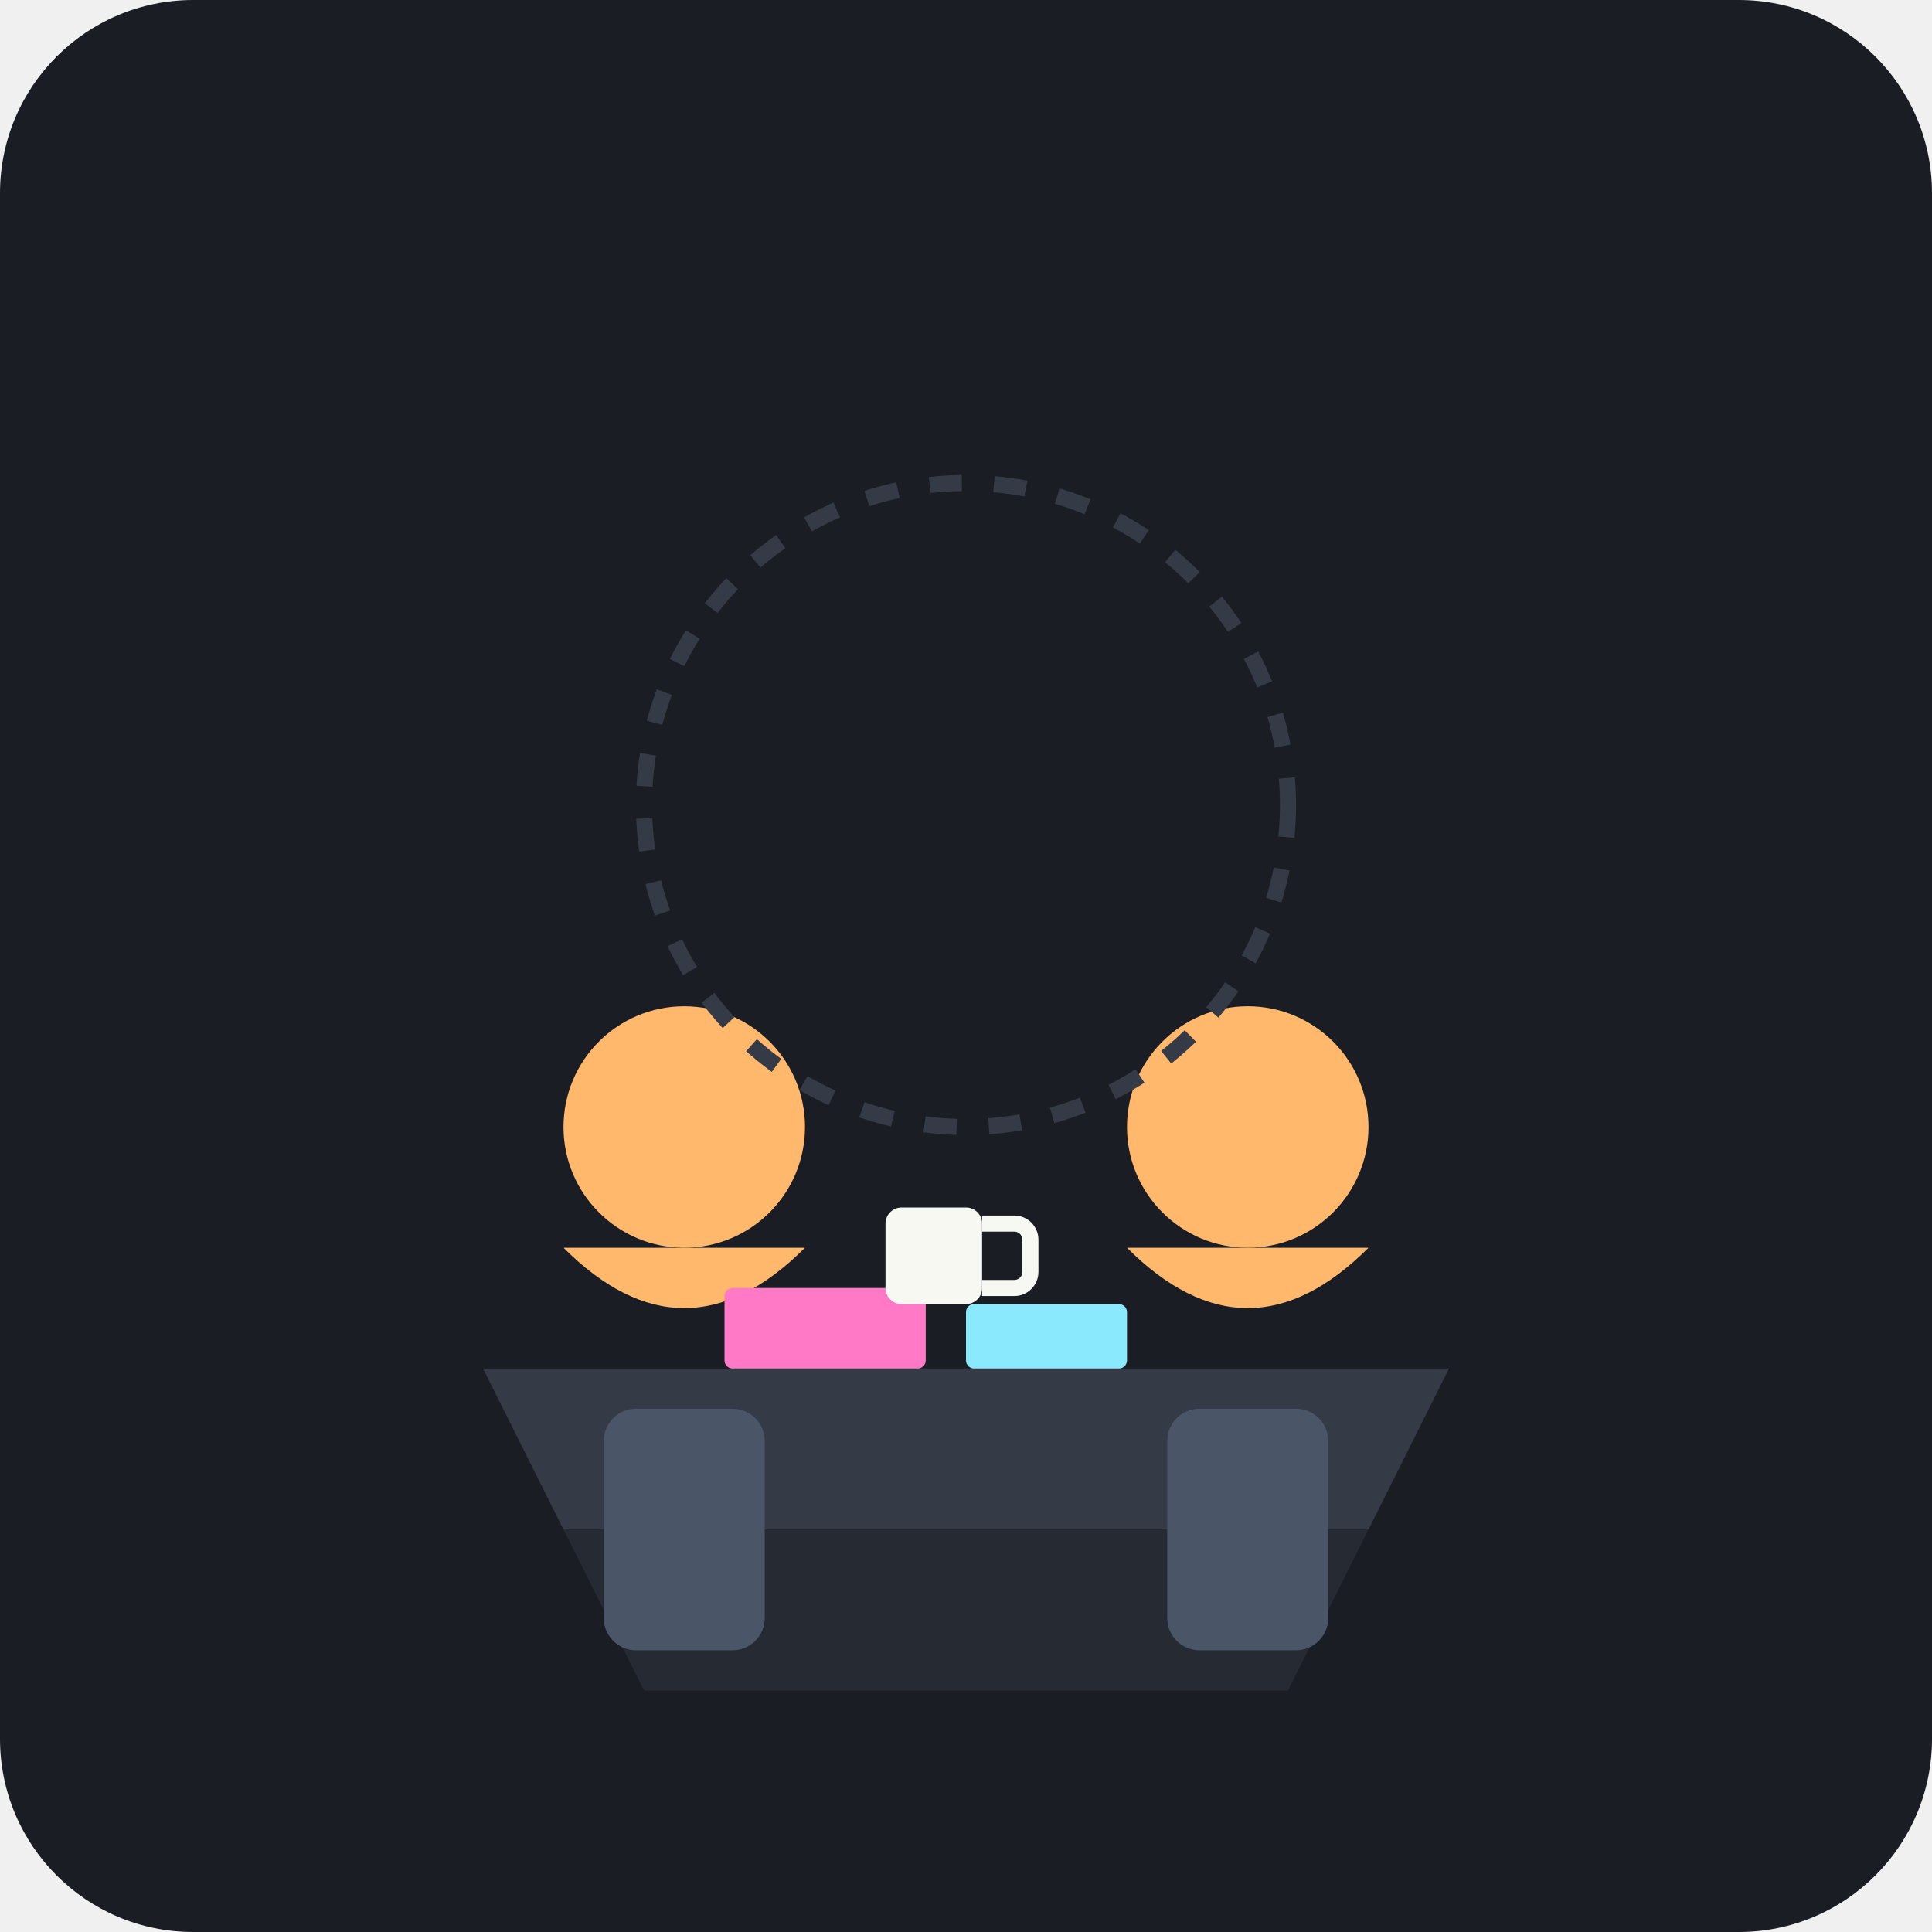
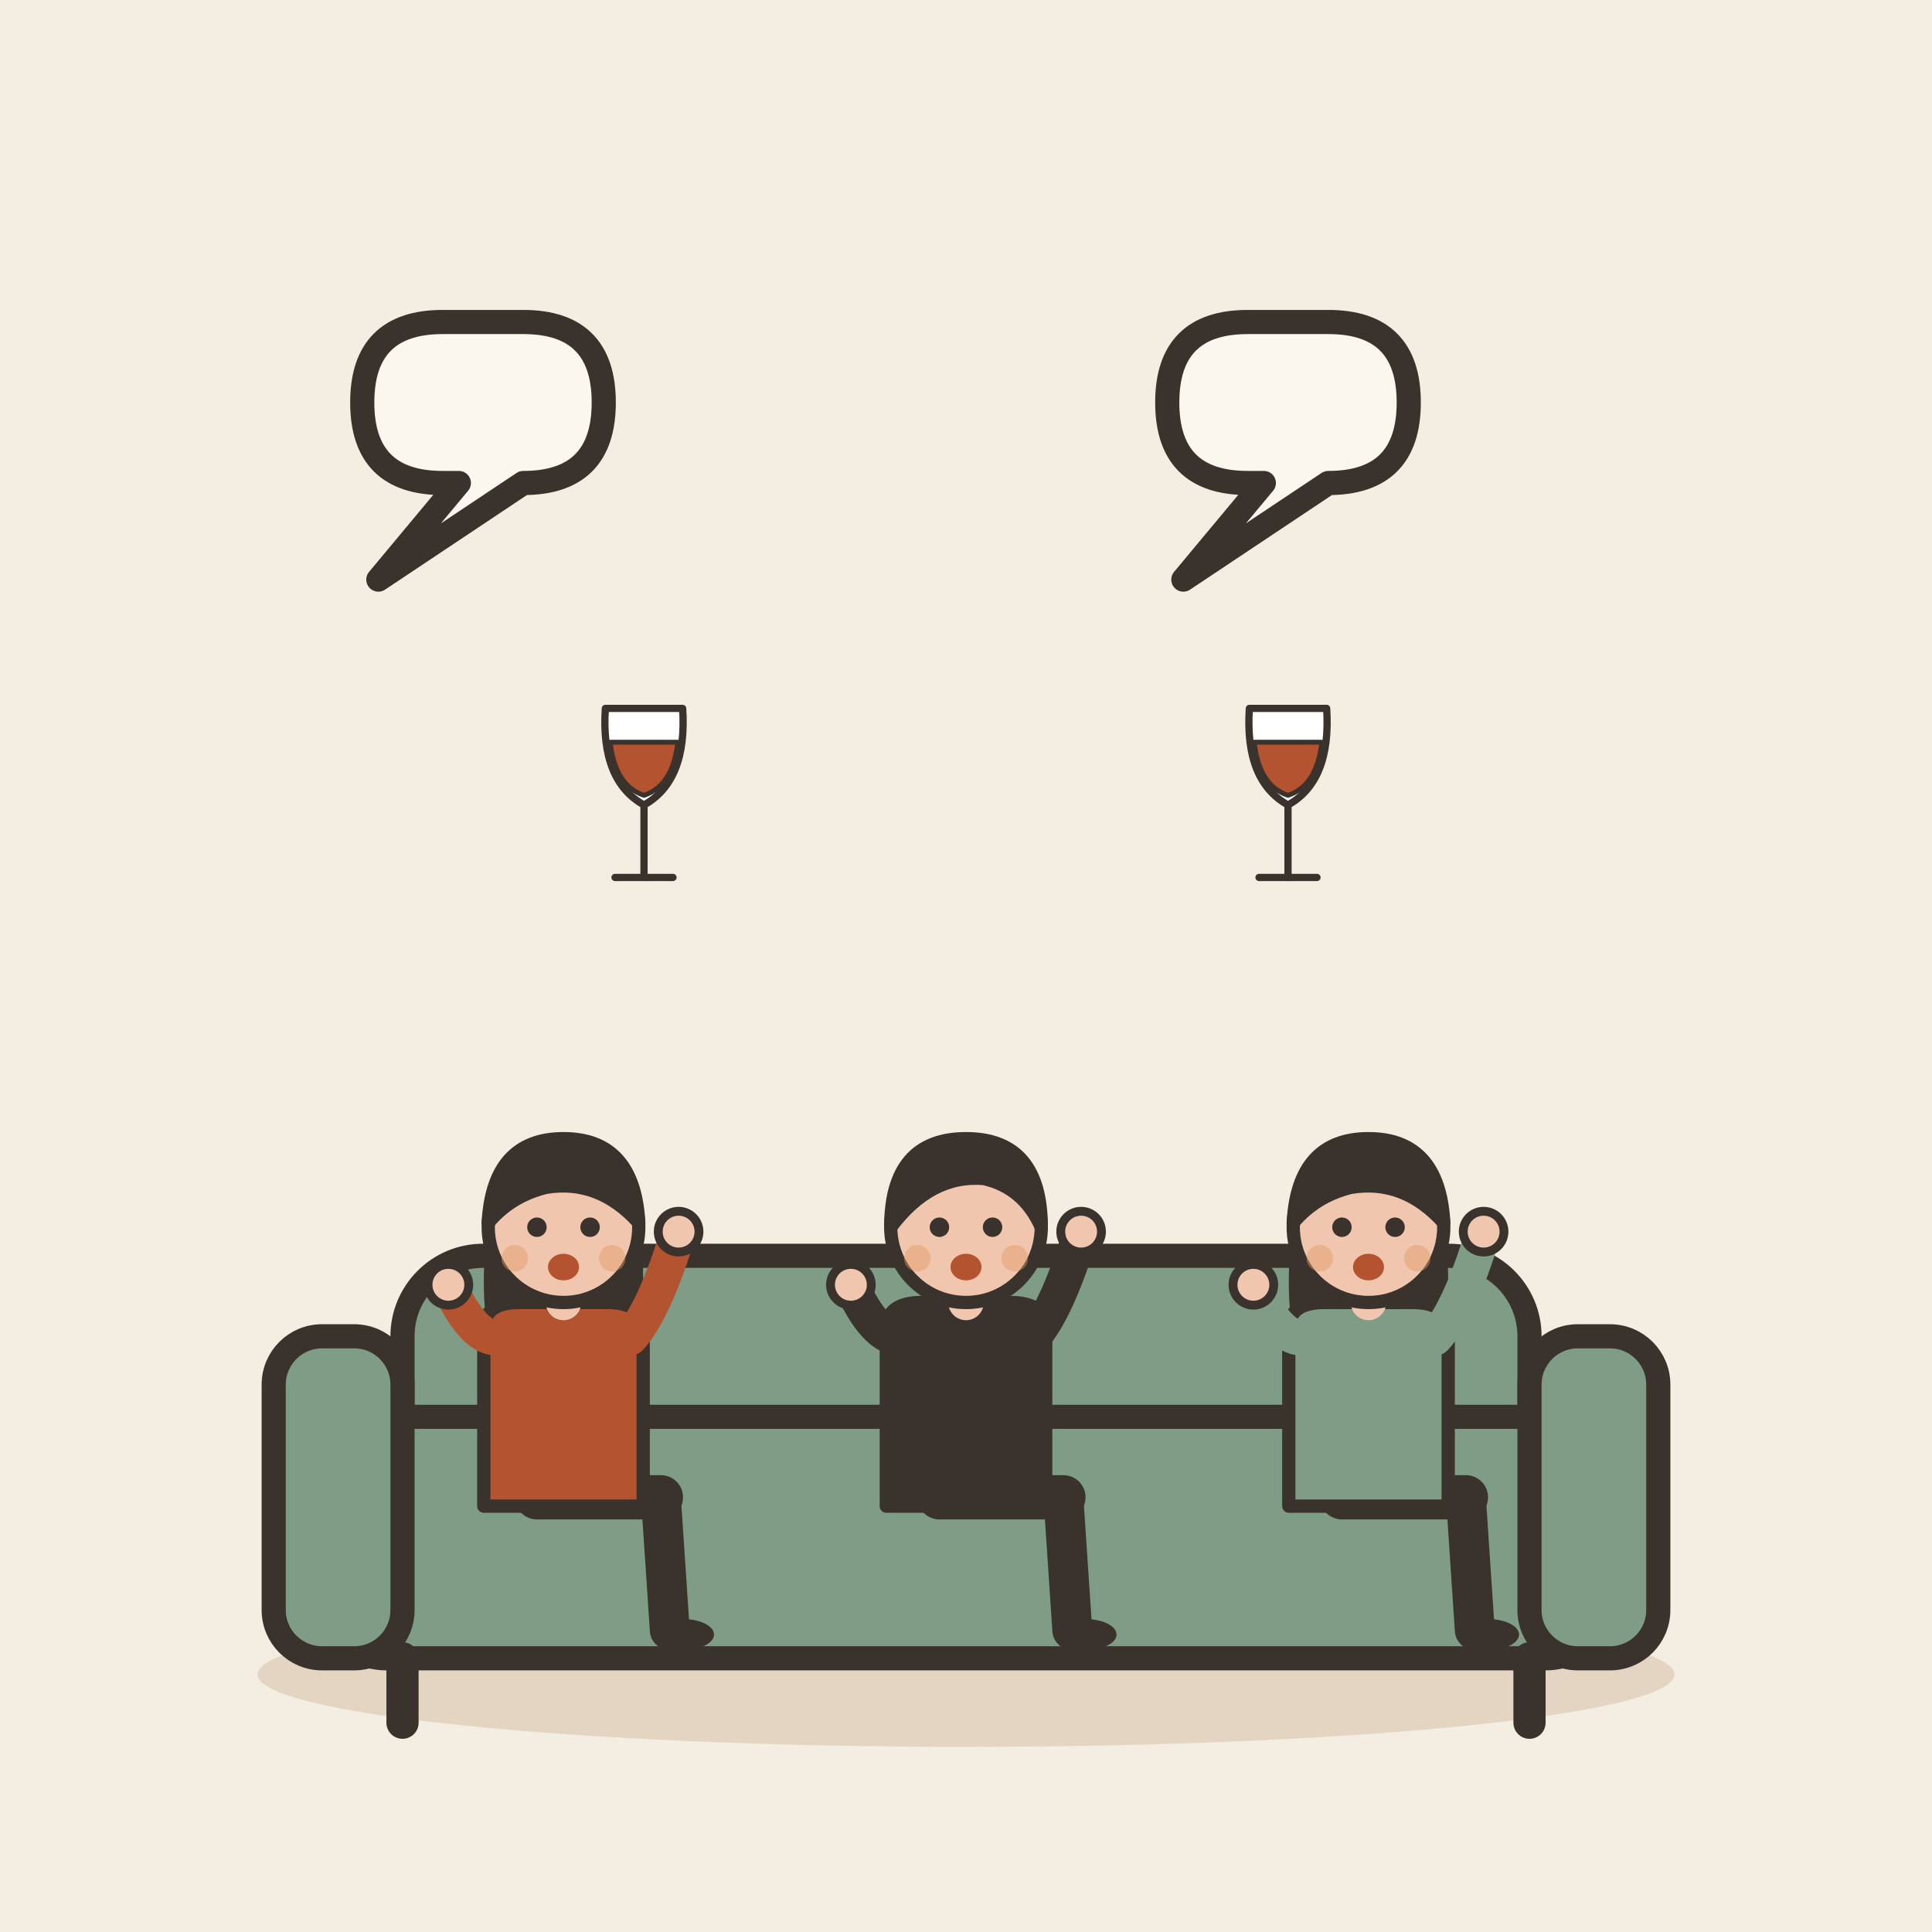
- <svg xmlns="http://www.w3.org/2000/svg" viewBox="0 0 240 240">
-   <rect width="240" height="240" rx="24" fill="#1A1D24" />
-   <path d="M60 170 L180 170 L170 190 L70 190 Z" fill="#343A46" />
-   <path d="M70 190 L80 210 L160 210 L170 190 Z" fill="#262A33" />
-   <rect x="75" y="175" width="20" height="30" rx="4" fill="#4A5568" />
-   <rect x="145" y="175" width="20" height="30" rx="4" fill="#4A5568" />
-   <circle cx="85" cy="140" r="15" fill="#FFB86C" />
-   <path d="M70 155 Q85 170 100 155" fill="#FFB86C" />
-   <circle cx="155" cy="140" r="15" fill="#FFB86C" />
-   <path d="M140 155 Q155 170 170 155" fill="#FFB86C" />
-   <rect x="90" y="160" width="25" height="10" rx="1" fill="#FF79C6" />
-   <rect x="120" y="162" width="20" height="8" rx="1" fill="#8BE9FD" />
-   <rect x="110" y="150" width="12" height="12" rx="2" fill="#F8F8F2" />
-   <path d="M122 152 h4 a2 2 0 0 1 2 2 v4 a2 2 0 0 1 -2 2 h-4" fill="none" stroke="#F8F8F2" stroke-width="2" />
-   <circle cx="120" cy="100" r="40" fill="none" stroke="#343A46" stroke-width="2" stroke-dasharray="4 4" />
+ <svg xmlns="http://www.w3.org/2000/svg" viewBox="0 0 240 240" data-style="editorial">
+   <rect width="240" height="240" fill="#F4EDE2" />
+   <ellipse cx="120" cy="208" rx="88" ry="9" fill="#E3D5C1" />
+   <g transform="translate(120 206)">
+     <rect x="-70" y="-50" width="140" height="34" rx="10" fill="#7E9C86" stroke="#3A332D" stroke-width="3" stroke-linecap="round" stroke-linejoin="round" />
+     <rect x="-80" y="-30" width="160" height="30" rx="8" fill="#7E9C86" stroke="#3A332D" stroke-width="3" stroke-linecap="round" stroke-linejoin="round" />
+     <rect x="-86" y="-40" width="16" height="40" rx="6" fill="#7E9C86" stroke="#3A332D" stroke-width="3" stroke-linecap="round" stroke-linejoin="round" />
+     <rect x="70" y="-40" width="16" height="40" rx="6" fill="#7E9C86" stroke="#3A332D" stroke-width="3" stroke-linecap="round" stroke-linejoin="round" />
+     <path d="M-70 0L-70 8" stroke="#3A332D" stroke-width="4" stroke-linecap="round" fill="none" />
+     <path d="M70 0L70 8" stroke="#3A332D" stroke-width="4" stroke-linecap="round" fill="none" />
+   </g>
+   <g transform="translate(70 186) scale(0.55 0.55)">
+     <path d="M-6 0L22 0" stroke="#3A332D" stroke-width="10" stroke-linecap="round" fill="none" />
+     <path d="M22 0L24 30" stroke="#3A332D" stroke-width="9" stroke-linecap="round" fill="none" />
+     <ellipse cx="27" cy="31" rx="7" ry="3.5" fill="#3A332D" />
+     <g transform="translate(0 40)">
+       <path d="M-17 -104Q-20 -78 -14 -70L-6 -78L6 -78L14 -70Q20 -78 17 -104Z" fill="#3A332D" />
+     </g>
+     <path d="M-18 -38Q-18 -44 -10 -44L10 -44Q18 -44 18 -38L18 2L-18 2Z" fill="#B4532F" stroke="#3A332D" stroke-width="3" stroke-linecap="round" stroke-linejoin="round" />
+     <path d="M-15 -36Q-20.5 -36 -26 -48" fill="none" stroke="#B4532F" stroke-width="8" stroke-linecap="round" stroke-linejoin="round" />
+     <circle cx="-26" cy="-48" r="4.6" fill="#F0C7AE" stroke="#3A332D" stroke-linecap="round" stroke-linejoin="round" stroke-width="2" />
+     <path d="M15 -36Q20.5 -42 26 -60" fill="none" stroke="#B4532F" stroke-width="8" stroke-linecap="round" stroke-linejoin="round" />
+     <circle cx="26" cy="-60" r="4.6" fill="#F0C7AE" stroke="#3A332D" stroke-linecap="round" stroke-linejoin="round" stroke-width="2" />
+     <path d="M0 -44L0 -48" stroke="#F0C7AE" stroke-width="8" stroke-linecap="round" fill="none" />
+     <g transform="translate(0 40)">
+       <circle cx="0" cy="-101" r="17" fill="#F0C7AE" stroke="#3A332D" stroke-width="3" stroke-linecap="round" stroke-linejoin="round" />
+       <path d="M-17 -102Q-16 -121 0 -121Q16 -121 17 -102Q8 -112 -4 -110Q-12 -108 -17 -102Z" fill="#3A332D" stroke="#3A332D" stroke-width="3" stroke-linecap="round" stroke-linejoin="round" />
+       <circle cx="-6" cy="-101" r="2.2" fill="#3A332D" />
+       <circle cx="6" cy="-101" r="2.2" fill="#3A332D" />
+       <ellipse cx="0" cy="-92" rx="3.5" ry="3" fill="#B4532F" />
+       <circle cx="-11" cy="-94" r="3" fill="#E39A62" opacity="0.45" />
+       <circle cx="11" cy="-94" r="3" fill="#E39A62" opacity="0.45" />
+     </g>
+   </g>
+   <g transform="translate(120 186) scale(0.55 0.55)">
+     <path d="M-6 0L22 0" stroke="#3A332D" stroke-width="10" stroke-linecap="round" fill="none" />
+     <path d="M22 0L24 30" stroke="#3A332D" stroke-width="9" stroke-linecap="round" fill="none" />
+     <ellipse cx="27" cy="31" rx="7" ry="3.5" fill="#3A332D" />
+     <g transform="translate(0 40)" />
+     <path d="M-18 -38Q-18 -44 -10 -44L10 -44Q18 -44 18 -38L18 2L-18 2Z" fill="#3A332D" stroke="#3A332D" stroke-width="3" stroke-linecap="round" stroke-linejoin="round" />
+     <path d="M-15 -36Q-20.5 -36 -26 -48" fill="none" stroke="#3A332D" stroke-width="8" stroke-linecap="round" stroke-linejoin="round" />
+     <circle cx="-26" cy="-48" r="4.6" fill="#F0C7AE" stroke="#3A332D" stroke-linecap="round" stroke-linejoin="round" stroke-width="2" />
+     <path d="M15 -36Q20.5 -42 26 -60" fill="none" stroke="#3A332D" stroke-width="8" stroke-linecap="round" stroke-linejoin="round" />
+     <circle cx="26" cy="-60" r="4.6" fill="#F0C7AE" stroke="#3A332D" stroke-linecap="round" stroke-linejoin="round" stroke-width="2" />
+     <path d="M0 -44L0 -48" stroke="#F0C7AE" stroke-width="8" stroke-linecap="round" fill="none" />
+     <g transform="translate(0 40)">
+       <circle cx="0" cy="-101" r="17" fill="#F0C7AE" stroke="#3A332D" stroke-width="3" stroke-linecap="round" stroke-linejoin="round" />
+       <path d="M-17 -101Q-17 -121 0 -121Q17 -121 17 -101Q13 -110 4 -112Q-8 -113 -17 -101Z" fill="#3A332D" stroke="#3A332D" stroke-width="3" stroke-linecap="round" stroke-linejoin="round" />
+       <circle cx="-6" cy="-101" r="2.2" fill="#3A332D" />
+       <circle cx="6" cy="-101" r="2.2" fill="#3A332D" />
+       <ellipse cx="0" cy="-92" rx="3.5" ry="3" fill="#B4532F" />
+       <circle cx="-11" cy="-94" r="3" fill="#E39A62" opacity="0.45" />
+       <circle cx="11" cy="-94" r="3" fill="#E39A62" opacity="0.45" />
+     </g>
+   </g>
+   <g transform="translate(170 186) scale(0.55 0.55)">
+     <path d="M-6 0L22 0" stroke="#3A332D" stroke-width="10" stroke-linecap="round" fill="none" />
+     <path d="M22 0L24 30" stroke="#3A332D" stroke-width="9" stroke-linecap="round" fill="none" />
+     <ellipse cx="27" cy="31" rx="7" ry="3.5" fill="#3A332D" />
+     <g transform="translate(0 40)">
+       <path d="M-17 -104Q-20 -78 -14 -70L-6 -78L6 -78L14 -70Q20 -78 17 -104Z" fill="#3A332D" />
+     </g>
+     <path d="M-18 -38Q-18 -44 -10 -44L10 -44Q18 -44 18 -38L18 2L-18 2Z" fill="#7E9C86" stroke="#3A332D" stroke-width="3" stroke-linecap="round" stroke-linejoin="round" />
+     <path d="M-15 -36Q-20.5 -36 -26 -48" fill="none" stroke="#7E9C86" stroke-width="8" stroke-linecap="round" stroke-linejoin="round" />
+     <circle cx="-26" cy="-48" r="4.6" fill="#F0C7AE" stroke="#3A332D" stroke-linecap="round" stroke-linejoin="round" stroke-width="2" />
+     <path d="M15 -36Q20.5 -42 26 -60" fill="none" stroke="#7E9C86" stroke-width="8" stroke-linecap="round" stroke-linejoin="round" />
+     <circle cx="26" cy="-60" r="4.6" fill="#F0C7AE" stroke="#3A332D" stroke-linecap="round" stroke-linejoin="round" stroke-width="2" />
+     <path d="M0 -44L0 -48" stroke="#F0C7AE" stroke-width="8" stroke-linecap="round" fill="none" />
+     <g transform="translate(0 40)">
+       <circle cx="0" cy="-101" r="17" fill="#F0C7AE" stroke="#3A332D" stroke-width="3" stroke-linecap="round" stroke-linejoin="round" />
+       <path d="M-17 -102Q-16 -121 0 -121Q16 -121 17 -102Q8 -112 -4 -110Q-12 -108 -17 -102Z" fill="#3A332D" stroke="#3A332D" stroke-width="3" stroke-linecap="round" stroke-linejoin="round" />
+       <circle cx="-6" cy="-101" r="2.2" fill="#3A332D" />
+       <circle cx="6" cy="-101" r="2.2" fill="#3A332D" />
+       <ellipse cx="0" cy="-92" rx="3.5" ry="3" fill="#B4532F" />
+       <circle cx="-11" cy="-94" r="3" fill="#E39A62" opacity="0.45" />
+       <circle cx="11" cy="-94" r="3" fill="#E39A62" opacity="0.45" />
+     </g>
+   </g>
+   <g transform="translate(80 100) scale(0.3 0.3)">
+     <path d="M-16 -40L16 -40Q18 -10 0 0Q-18 -10 -16 -40Z" fill="#FFFFFF" stroke="#3A332D" stroke-width="3" stroke-linecap="round" stroke-linejoin="round" />
+     <path d="M-14 -26L14 -26Q12 -8 0 -4Q-12 -8 -14 -26Z" fill="#B4532F" stroke="#3A332D" stroke-width="2" stroke-linecap="round" stroke-linejoin="round" />
+     <path d="M0 0L0 30" stroke="#3A332D" stroke-width="3" stroke-linecap="round" fill="none" />
+     <path d="M-12 30L12 30" stroke="#3A332D" stroke-width="3" stroke-linecap="round" fill="none" />
+   </g>
+   <g transform="translate(160 100) scale(0.3 0.3)">
+     <path d="M-16 -40L16 -40Q18 -10 0 0Q-18 -10 -16 -40Z" fill="#FFFFFF" stroke="#3A332D" stroke-width="3" stroke-linecap="round" stroke-linejoin="round" />
+     <path d="M-14 -26L14 -26Q12 -8 0 -4Q-12 -8 -14 -26Z" fill="#B4532F" stroke="#3A332D" stroke-width="2" stroke-linecap="round" stroke-linejoin="round" />
+     <path d="M0 0L0 30" stroke="#3A332D" stroke-width="3" stroke-linecap="round" fill="none" />
+     <path d="M-12 30L12 30" stroke="#3A332D" stroke-width="3" stroke-linecap="round" fill="none" />
+   </g>
+   <path d="M45 50Q45 40 55 40L65 40Q75 40 75 50L75 50Q75 60 65 60L65 60L47 72L57 60L55 60Q45 60 45 50Z" fill="#FBF6EE" stroke="#3A332D" stroke-width="3" stroke-linecap="round" stroke-linejoin="round" />
+   <path d="M145 50Q145 40 155 40L165 40Q175 40 175 50L175 50Q175 60 165 60L165 60L147 72L157 60L155 60Q145 60 145 50Z" fill="#FBF6EE" stroke="#3A332D" stroke-width="3" stroke-linecap="round" stroke-linejoin="round" />
</svg>
